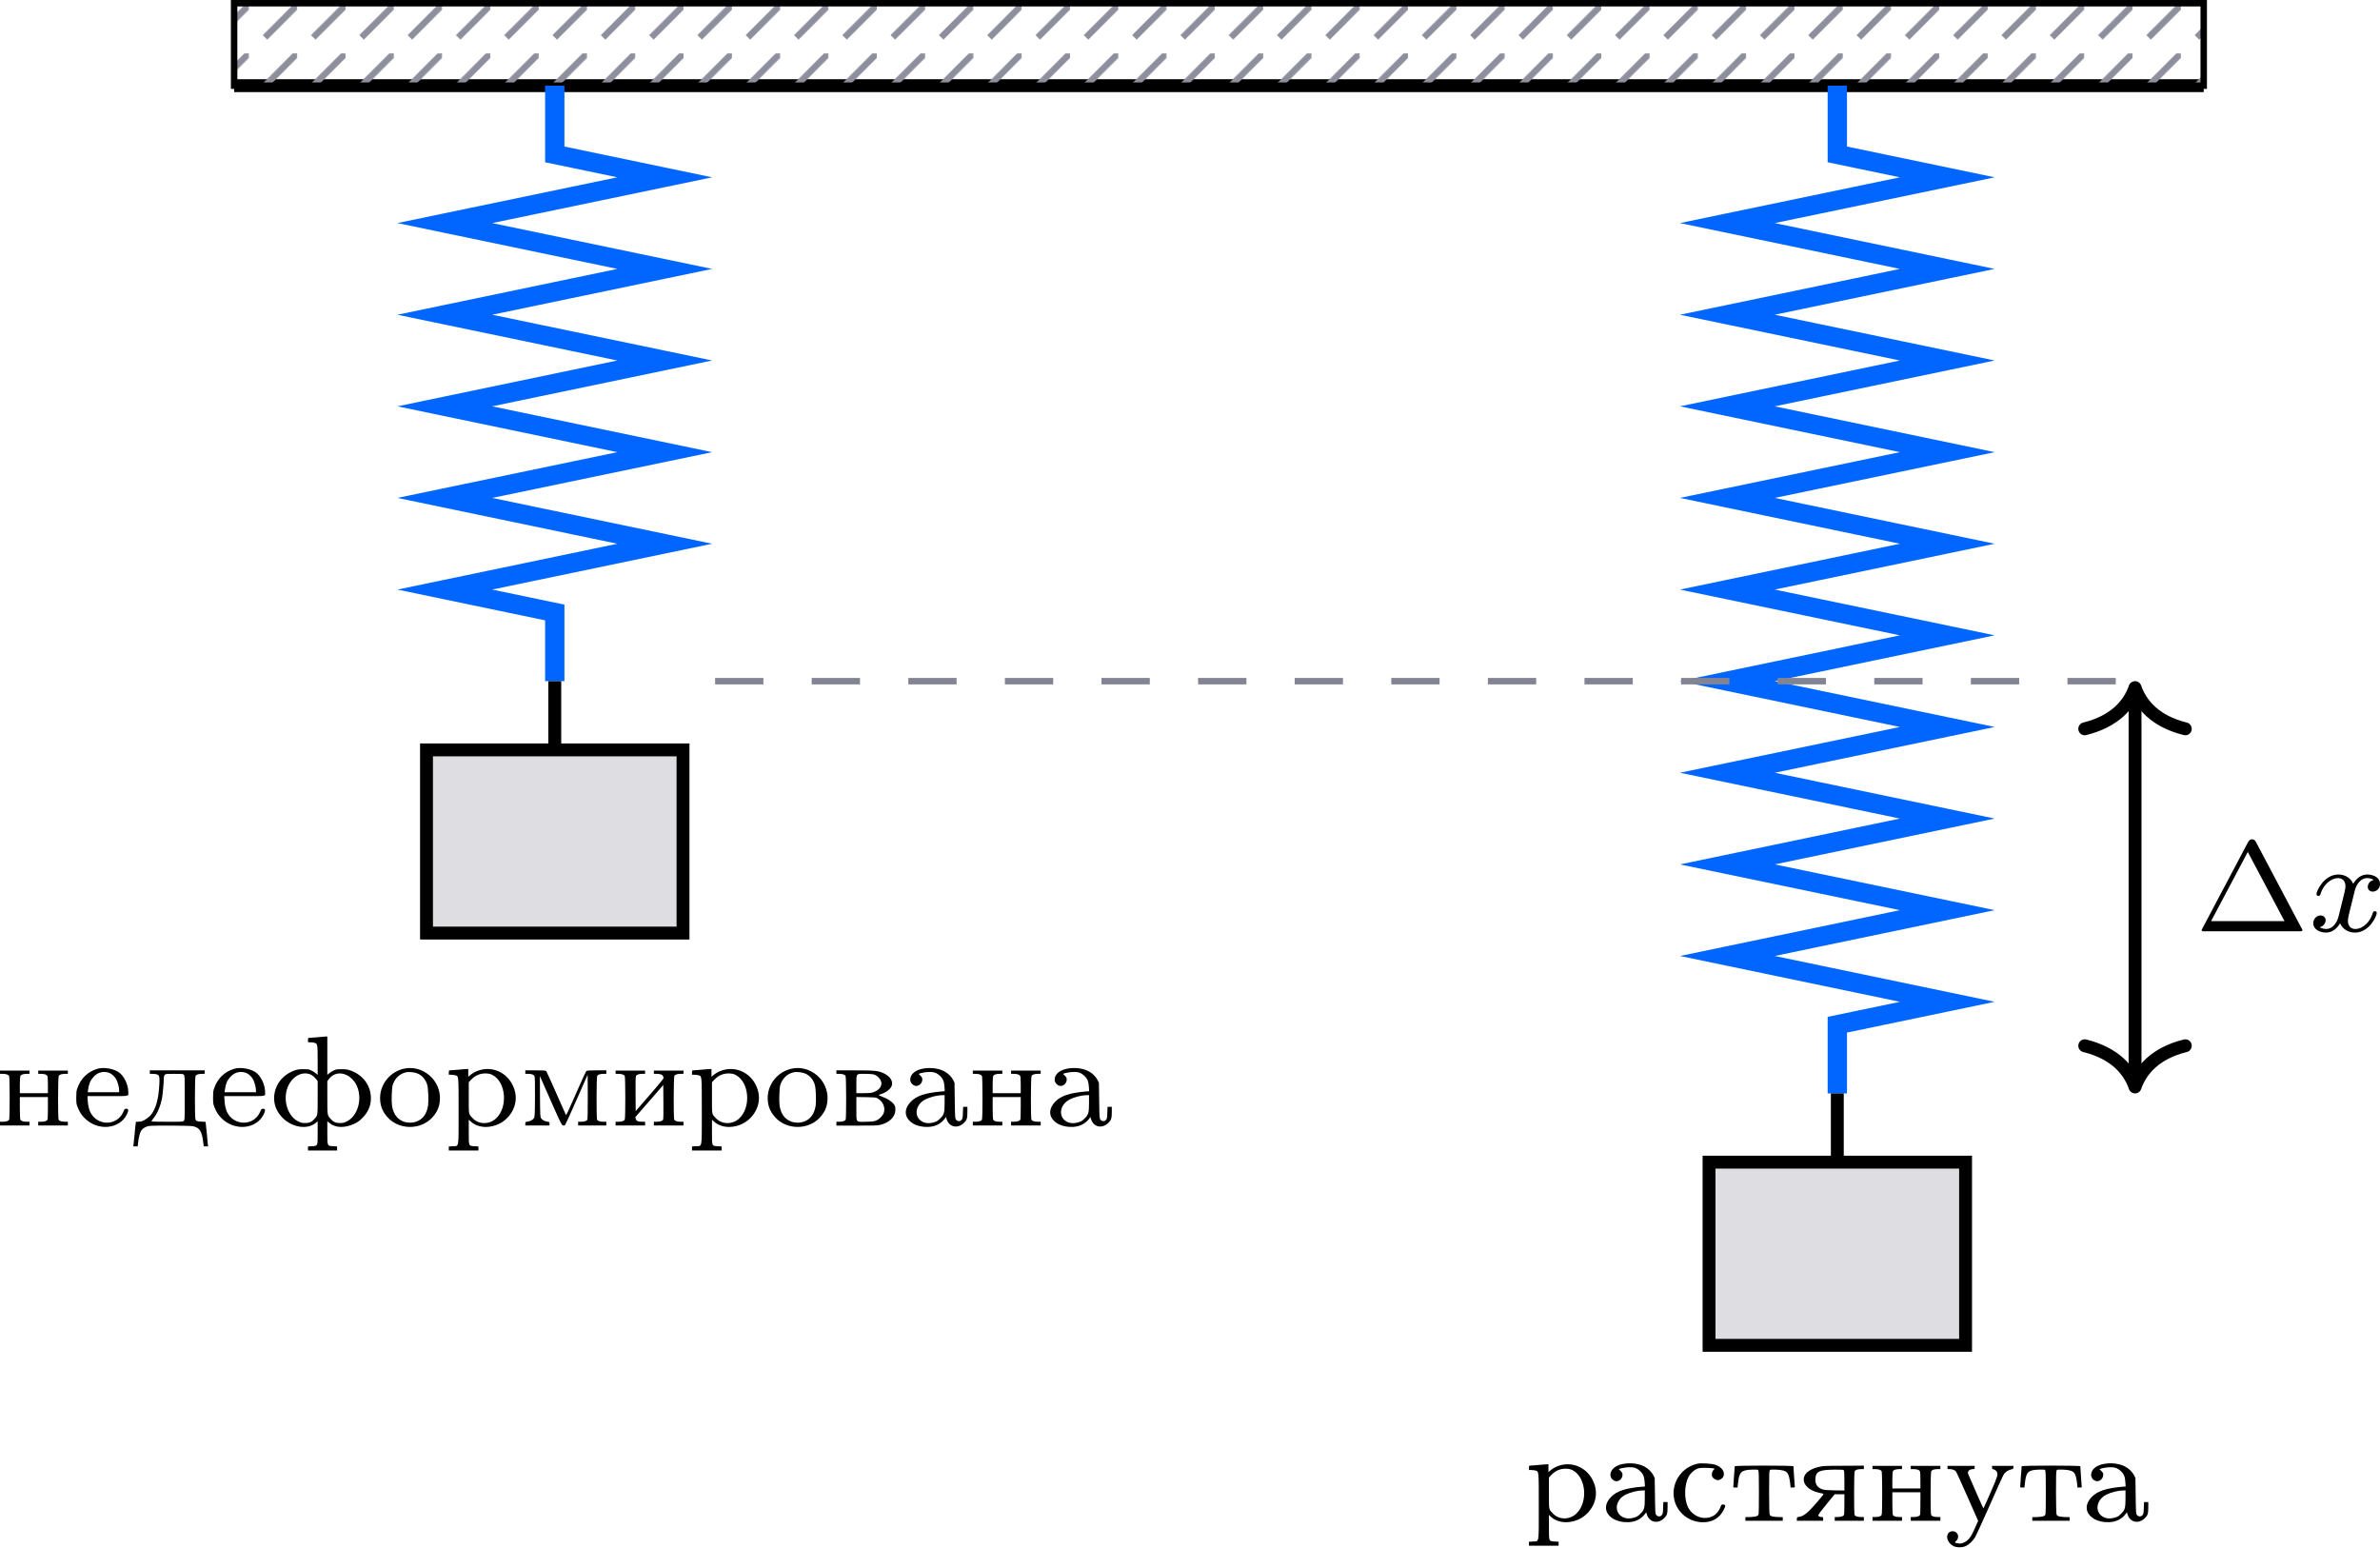
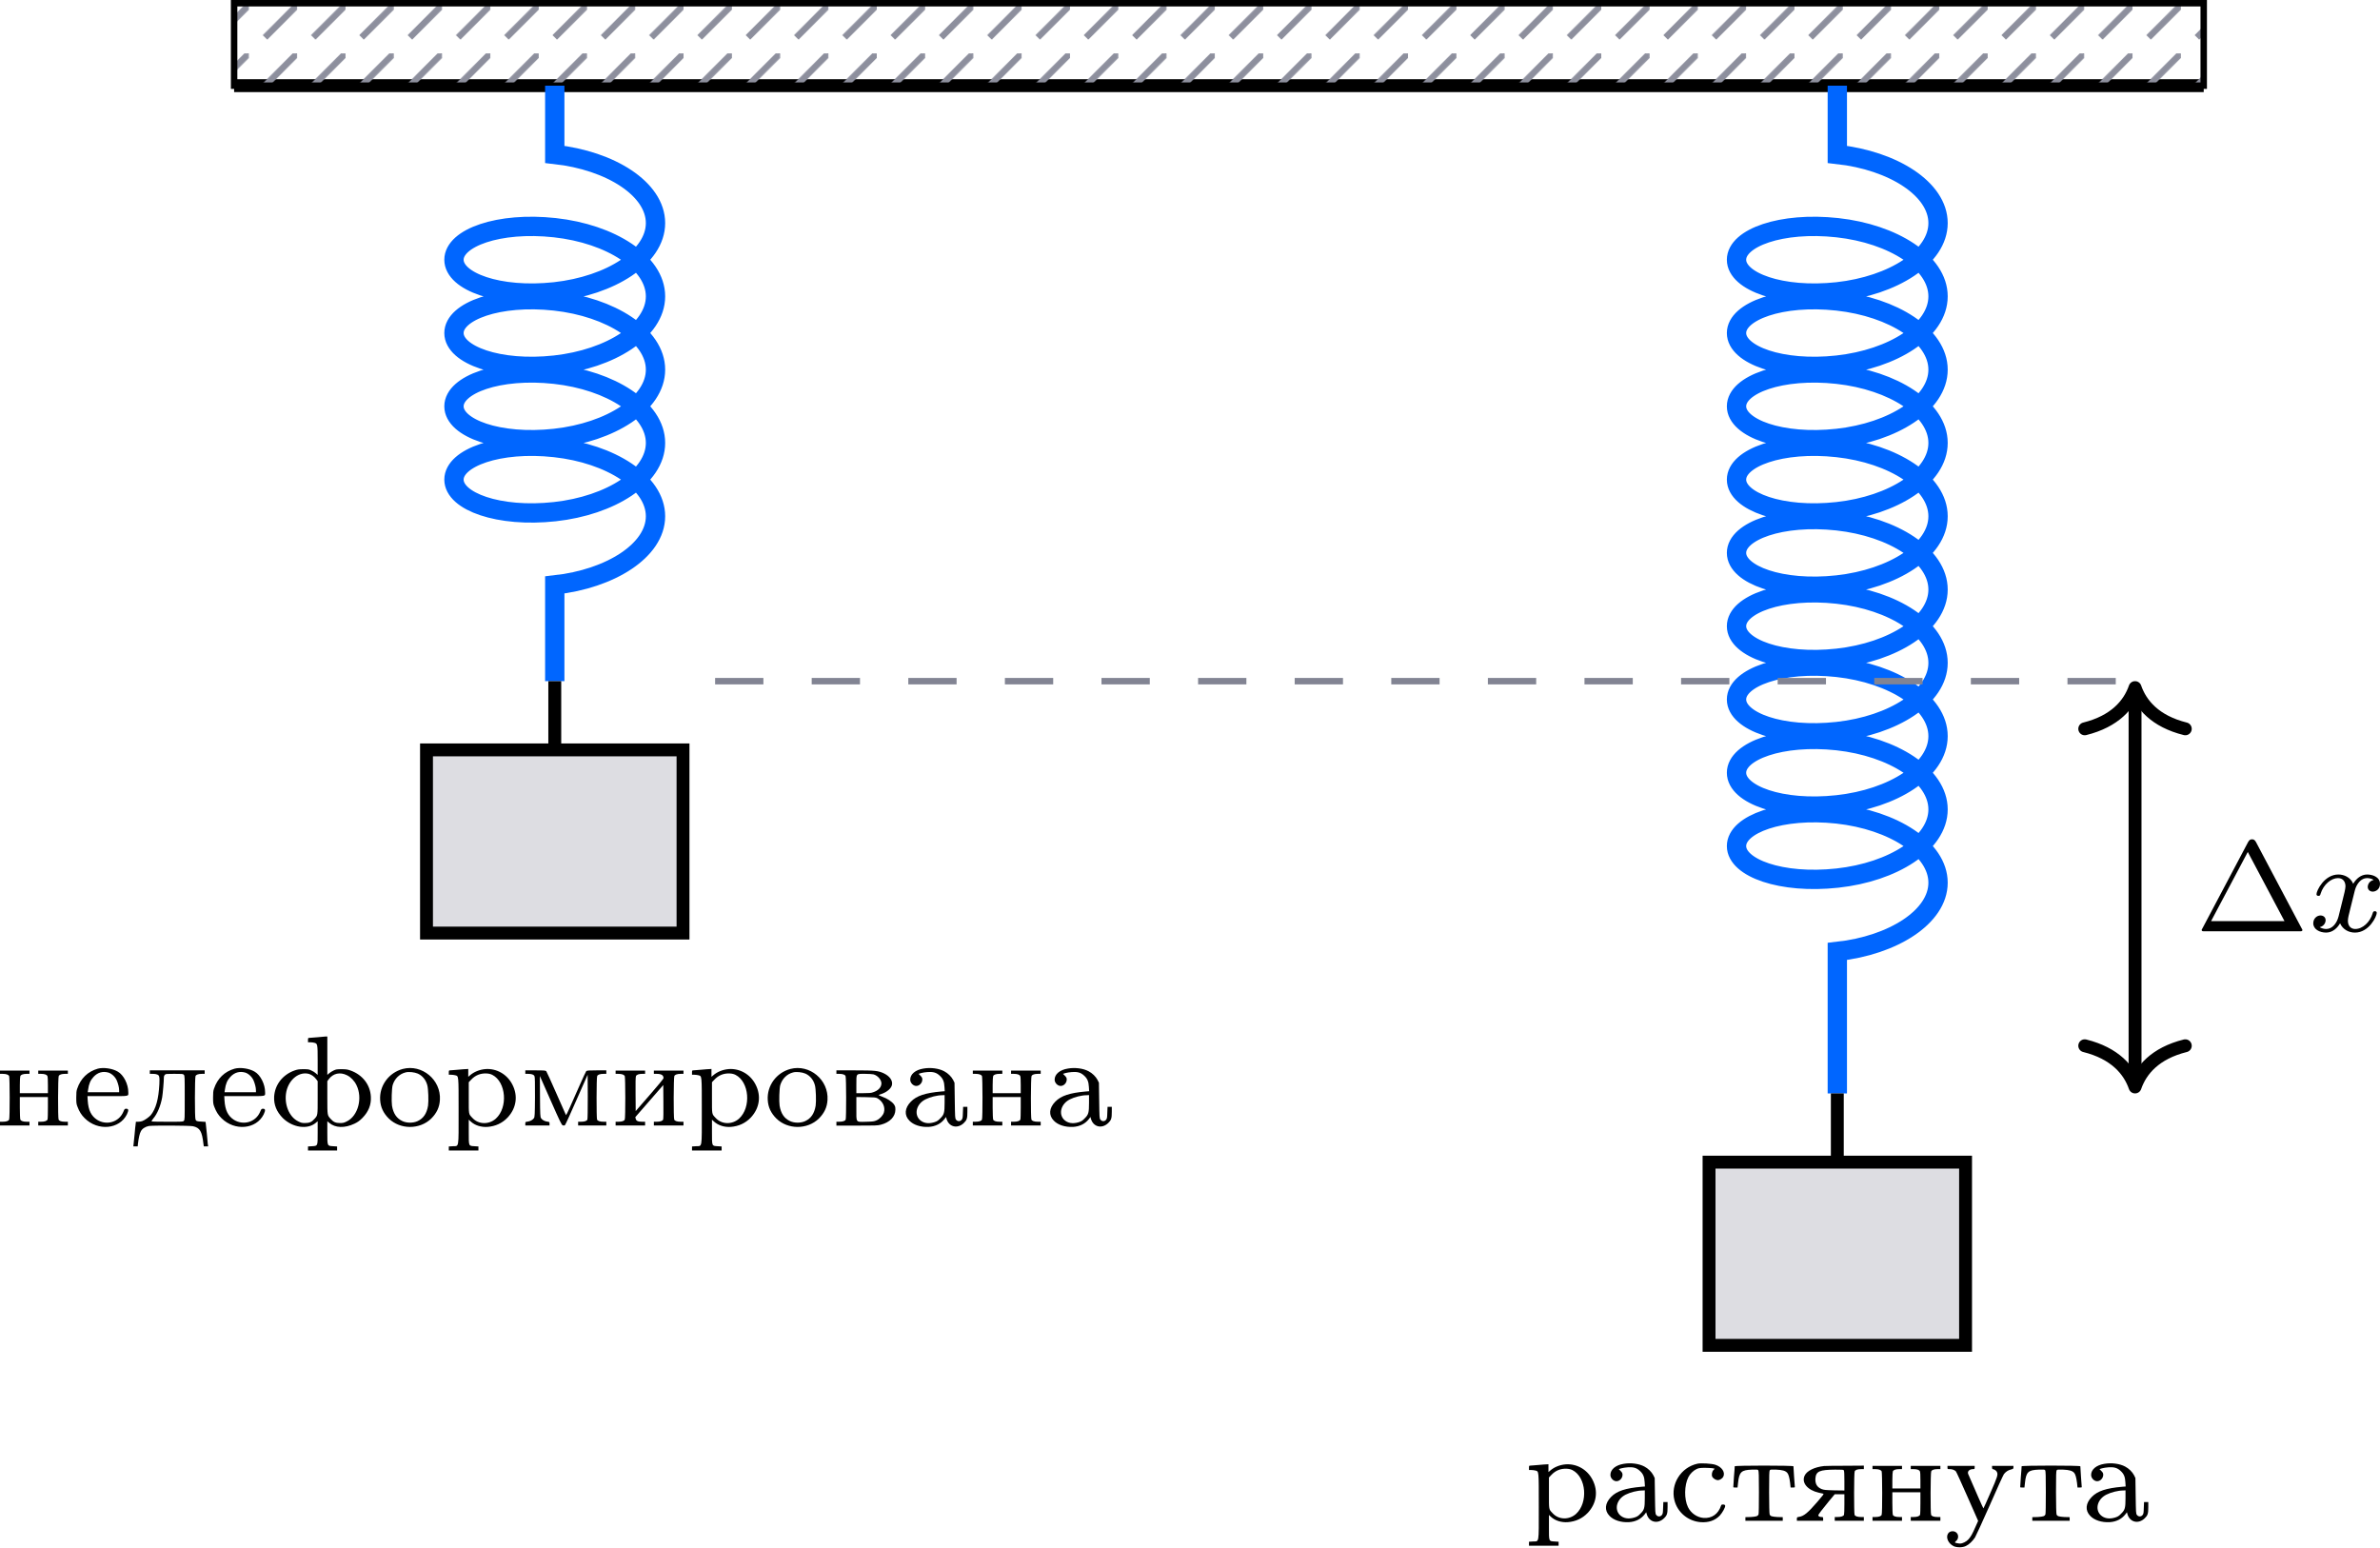
<svg xmlns="http://www.w3.org/2000/svg" xmlns:xlink="http://www.w3.org/1999/xlink" version="1.1" width="191.473pt" height="124.508pt" viewBox="-66.449 -70.008 147.287 95.776">
  <defs>
    <pattern id="pat0-8d8f9d" x="-.996" y="-.996" width="2.989" height="2.989" viewBox="-.996 -.996 2.989 2.989" patternUnits="userSpaceOnUse" patternTransform="matrix(1 0 0 -1 -32.1176 -64.7061)" overflow="visible">
      <clipPath id="pc0">
        <rect x="-.996" y="-.996" width="4.981" height="4.981" />
      </clipPath>
      <g clip-path="url(#pc0)">
        <path d="M0 0L3.09 3.09" stroke="#8d8f9d" fill="none" stroke-width=".399" stroke-miterlimit="10" />
      </g>
    </pattern>
    <path id="g0-120" d="M3.993-3.18C3.642-3.092 3.626-2.782 3.626-2.75C3.626-2.574 3.762-2.455 3.937-2.455S4.384-2.59 4.384-2.933C4.384-3.387 3.881-3.515 3.587-3.515C3.212-3.515 2.909-3.252 2.726-2.941C2.55-3.363 2.136-3.515 1.809-3.515C.94-3.515 .454-2.519 .454-2.295C.454-2.224 .51-2.192 .574-2.192C.669-2.192 .685-2.232 .709-2.327C.893-2.909 1.371-3.292 1.785-3.292C2.096-3.292 2.248-3.068 2.248-2.782C2.248-2.622 2.152-2.256 2.088-2C2.032-1.769 1.857-1.06 1.817-.909C1.706-.478 1.419-.143 1.06-.143C1.028-.143 .821-.143 .654-.255C1.02-.343 1.02-.677 1.02-.685C1.02-.869 .877-.98 .701-.98C.486-.98 .255-.797 .255-.494C.255-.128 .646 .08 1.052 .08C1.474 .08 1.769-.239 1.913-.494C2.088-.104 2.455 .08 2.837 .08C3.706 .08 4.184-.917 4.184-1.14C4.184-1.219 4.121-1.243 4.065-1.243C3.969-1.243 3.953-1.188 3.929-1.108C3.77-.574 3.316-.143 2.853-.143C2.59-.143 2.399-.319 2.399-.654C2.399-.813 2.447-.996 2.558-1.443C2.614-1.682 2.79-2.383 2.829-2.534C2.941-2.949 3.22-3.292 3.579-3.292C3.618-3.292 3.826-3.292 3.993-3.18Z" />
    <path id="g1-1" d="M3.762-5.531C3.674-5.691 3.579-5.691 3.523-5.691S3.371-5.691 3.284-5.531L.462-.199C.406-.112 .406-.096 .406-.08C.406 0 .47 0 .598 0H6.448C6.583 0 6.639 0 6.639-.08C6.639-.096 6.639-.112 6.583-.199L3.762-5.531ZM3.26-4.91L5.531-.63H.988L3.26-4.91Z" />
    <path id="g2-224" d="M1.419-3.531C.917-3.451 .598-3.18 .598-2.845C.598-2.646 .781-2.455 .972-2.455C1.172-2.455 1.347-2.646 1.347-2.853C1.347-2.949 1.323-2.997 1.227-3.092L1.116-3.204L1.267-3.252C1.355-3.276 1.538-3.308 1.674-3.316C2.016-3.339 2.216-3.284 2.415-3.1C2.622-2.917 2.702-2.726 2.718-2.391L2.734-2.128L2.527-2.112C1.53-2.024 .996-1.849 .638-1.482C.255-1.092 .215-.646 .542-.311C.797-.04 1.251 .104 1.737 .08C2.152 .056 2.487-.112 2.718-.406L2.813-.534L2.845-.422C2.989 .088 3.523 .215 3.913-.159C4.105-.343 4.136-.446 4.136-.861V-1.164H4.001H3.873L3.858-.805C3.85-.502 3.842-.438 3.786-.367C3.698-.247 3.523-.247 3.435-.367C3.371-.446 3.371-.494 3.355-1.554L3.339-2.654L3.252-2.829C3.148-3.029 2.933-3.244 2.702-3.363C2.375-3.539 1.865-3.61 1.419-3.531ZM2.726-1.411C2.726-.797 2.694-.677 2.455-.446C2.319-.303 2.256-.263 2.08-.207C1.714-.096 1.403-.151 1.18-.367C.821-.733 .996-1.355 1.546-1.626C1.825-1.769 2.271-1.881 2.582-1.881L2.726-1.889Z" />
    <path id="g2-226" d="M.263-3.308V-3.204H.422C.654-3.204 .789-3.156 .829-3.068C.877-2.973 .877-.486 .837-.375C.805-.287 .654-.239 .422-.239H.263V-.12V0H1.522C2.678 0 2.798 0 3.013-.056C3.571-.199 3.913-.558 3.913-.988C3.913-1.164 3.897-1.203 3.818-1.323C3.69-1.49 3.403-1.682 3.108-1.785C2.981-1.833 2.877-1.881 2.877-1.889S2.949-1.929 3.037-1.953C3.395-2.072 3.674-2.311 3.706-2.542C3.746-2.805 3.547-3.068 3.196-3.236C2.853-3.395 2.67-3.419 1.403-3.419H.263ZM2.558-3.172C2.845-3.092 3.084-2.79 3.045-2.558C3.013-2.335 2.829-2.16 2.534-2.064C2.415-2.016 2.287-2.008 1.937-2.008H1.498V-2.542C1.498-3.244 1.467-3.204 2.032-3.204C2.256-3.204 2.495-3.188 2.558-3.172ZM2.79-1.698C3.124-1.514 3.3-1.156 3.204-.821C3.156-.638 2.949-.414 2.75-.327C2.606-.263 2.534-.247 2.104-.239C1.443-.223 1.498-.159 1.498-1.06V-1.769L2.088-1.761C2.598-1.753 2.694-1.745 2.79-1.698Z" />
    <path id="g2-228" d="M1.044-3.308V-3.204H1.203C1.291-3.204 1.411-3.196 1.467-3.172C1.634-3.132 1.658-3.045 1.634-2.558C1.586-1.65 1.427-1.06 1.108-.654C1.004-.534 .733-.335 .574-.279C.51-.255 .399-.239 .319-.239H.183L.167-.096C.151-.016 .128 .255 .104 .518S.048 1.068 .04 1.14L.024 1.283H.159H.295L.311 1.116C.351 .773 .414 .486 .486 .359C.566 .191 .757 .072 .98 .024C1.235-.016 3.515-.008 3.722 .04C4.144 .135 4.272 .351 4.36 1.116L4.384 1.283H4.519H4.655L4.631 1.14C4.623 1.068 4.599 .781 4.575 .518C4.543 .255 4.519-.016 4.511-.088L4.495-.231L4.248-.247C3.953-.263 3.913-.279 3.873-.375C3.818-.478 3.826-2.965 3.873-3.068C3.913-3.156 4.049-3.204 4.28-3.204H4.439V-3.308V-3.419H2.742H1.044ZM3.148-3.148C3.204-3.084 3.204-3.045 3.204-1.722S3.204-.351 3.148-.295S3.045-.239 2.128-.239C1.57-.239 1.164-.247 1.156-.263C1.14-.279 1.188-.351 1.251-.43C1.506-.725 1.714-1.219 1.809-1.753C1.849-2 1.913-2.726 1.913-2.973C1.913-3.045 1.937-3.108 1.977-3.148C2.032-3.204 2.072-3.204 2.558-3.204S3.092-3.204 3.148-3.148Z" />
    <path id="g2-229" d="M1.586-3.523C.972-3.347 .526-2.925 .311-2.279C.263-2.144 .255-2.024 .255-1.737C.255-1.411 .263-1.331 .335-1.156C.438-.877 .582-.646 .781-.454C1.594 .351 2.925 .231 3.387-.693C3.507-.948 3.499-1.044 3.347-1.044C3.252-1.044 3.244-1.036 3.164-.845C2.893-.215 2.136 .008 1.546-.359C1.18-.598 1.004-.948 .964-1.546L.948-1.825H2.192C3.595-1.825 3.475-1.801 3.475-2.064C3.475-2.566 3.188-3.132 2.829-3.339C2.495-3.539 1.937-3.618 1.586-3.523ZM2.24-3.284C2.447-3.22 2.654-3.029 2.758-2.805C2.845-2.598 2.909-2.359 2.909-2.184V-2.064H1.937H.964L.988-2.224C1.036-2.59 1.132-2.805 1.323-3.013C1.578-3.292 1.897-3.379 2.24-3.284Z" />
    <path id="g2-232" d="M.239-3.3V-3.204H.391C.622-3.204 .757-3.156 .805-3.068C.845-2.973 .853-.486 .805-.375C.773-.287 .63-.239 .391-.239H.239V-.12V-.008H1.148H2.064V-.12V-.239H1.897C1.626-.239 1.514-.287 1.482-.422L1.459-.526L2.327-1.522L3.188-2.511L3.196-1.482C3.204-.869 3.196-.422 3.18-.375C3.14-.287 2.997-.239 2.766-.239H2.606V-.12V-.008H3.523H4.439V-.12V-.239H4.28C4.041-.239 3.897-.287 3.866-.375C3.818-.486 3.826-2.973 3.873-3.068C3.913-3.156 4.049-3.204 4.28-3.204H4.439V-3.3V-3.403H3.523H2.606V-3.3V-3.204H2.766C3.068-3.204 3.204-3.124 3.204-2.933C3.204-2.901 2.845-2.463 2.343-1.889L1.482-.901L1.474-1.937C1.467-2.662 1.474-3.005 1.498-3.061C1.538-3.156 1.674-3.204 1.905-3.204H2.064V-3.3V-3.403H1.148H.239Z" />
    <path id="g2-236" d="M.295-3.308V-3.204H.454C.693-3.204 .821-3.156 .861-3.061C.893-3.005 .893-2.63 .893-1.761C.885-.654 .877-.542 .829-.462C.749-.351 .606-.271 .438-.247C.295-.231 .295-.223 .295-.12V-.008H1.044H1.793V-.12C1.793-.223 1.793-.231 1.65-.247C1.482-.271 1.339-.351 1.267-.462C1.219-.542 1.211-.654 1.203-1.809L1.196-3.068L1.865-1.554C2.455-.215 2.542-.04 2.614-.016C2.678 0 2.71 0 2.75-.032C2.782-.064 3.108-.773 3.475-1.618L4.152-3.148L4.16-1.801C4.16-.988 4.152-.422 4.136-.375C4.105-.287 3.961-.239 3.722-.239H3.563V-.12V-.008H4.439H5.308V-.12V-.239H5.149C4.918-.239 4.766-.287 4.734-.375C4.694-.486 4.694-2.973 4.742-3.068C4.782-3.156 4.918-3.204 5.149-3.204H5.308V-3.308V-3.419H4.71C4.224-3.419 4.105-3.411 4.065-3.371C4.041-3.347 3.858-2.949 3.65-2.479C3.443-2.016 3.172-1.403 3.053-1.132C2.933-.853 2.821-.638 2.813-.646C2.805-.662 2.534-1.267 2.216-1.993S1.618-3.332 1.594-3.363C1.554-3.411 1.482-3.419 .925-3.419H.295Z" />
    <path id="g2-237" d="M.239-3.3V-3.204H.391C.622-3.204 .757-3.156 .805-3.068C.845-2.973 .853-.486 .805-.375C.773-.287 .63-.239 .391-.239H.239V-.12V-.008H1.148H2.064V-.12V-.239H1.905C1.674-.239 1.53-.287 1.498-.375C1.482-.414 1.467-.749 1.467-1.108V-1.769H2.335H3.204V-1.108C3.204-.749 3.196-.414 3.18-.375C3.14-.287 2.997-.239 2.766-.239H2.606V-.12V-.008H3.523H4.439V-.12V-.239H4.28C4.041-.239 3.897-.287 3.866-.375C3.818-.486 3.826-2.973 3.873-3.068C3.913-3.156 4.049-3.204 4.28-3.204H4.439V-3.3V-3.403H3.523H2.606V-3.3V-3.204H2.766C2.997-3.204 3.132-3.156 3.172-3.068C3.196-3.021 3.204-2.813 3.204-2.503V-2.008H2.335H1.467V-2.503C1.467-2.813 1.482-3.021 1.498-3.068C1.538-3.156 1.682-3.204 1.905-3.204H2.064V-3.3V-3.403H1.148H.239Z" />
    <path id="g2-238" d="M1.65-3.507C.781-3.276 .191-2.471 .247-1.586C.271-1.14 .446-.773 .781-.438C1.49 .255 2.702 .255 3.411-.438C3.746-.773 3.921-1.14 3.945-1.586C4.025-2.829 2.837-3.818 1.65-3.507ZM2.574-3.22C2.861-3.092 3.076-2.837 3.164-2.503C3.228-2.295 3.252-1.506 3.212-1.235C3.132-.749 2.925-.446 2.566-.279C2.295-.151 1.897-.151 1.626-.279C1.267-.446 1.06-.749 .98-1.235C.94-1.506 .964-2.295 1.02-2.503C1.14-2.901 1.435-3.196 1.817-3.292C2.016-3.347 2.367-3.308 2.574-3.22Z" />
    <path id="g2-240" d="M.837-3.459C.598-3.435 .375-3.419 .335-3.419C.271-3.419 .263-3.403 .263-3.284V-3.148H.406C.486-3.148 .598-3.132 .662-3.116C.877-3.053 .869-3.148 .869-.885C.869 1.474 .901 1.251 .51 1.275L.263 1.291V1.419V1.538H1.18H2.096V1.419V1.291L1.849 1.275C1.482 1.251 1.498 1.291 1.498 .383V-.367L1.618-.255C1.889-.008 2.264 .104 2.662 .08C3.148 .04 3.563-.143 3.905-.502C4.447-1.084 4.559-1.849 4.192-2.55C3.866-3.18 3.22-3.547 2.534-3.499C2.168-3.467 1.825-3.332 1.57-3.108L1.467-3.021V-3.26V-3.507L1.371-3.499C1.315-3.499 1.076-3.483 .837-3.459ZM2.957-3.14C3.81-2.702 3.937-1.124 3.172-.43C2.742-.048 2.096-.064 1.722-.478C1.482-.733 1.498-.662 1.498-1.73V-2.686L1.642-2.837C1.897-3.116 2.224-3.244 2.59-3.228C2.742-3.22 2.845-3.196 2.957-3.14Z" />
    <path id="g2-241" d="M1.753-3.539C.725-3.316 .072-2.271 .327-1.275C.518-.518 1.18 .024 1.961 .08C2.447 .112 2.837-.024 3.132-.327C3.3-.51 3.491-.853 3.467-.948C3.459-1.028 3.244-1.044 3.22-.964C3.045-.422 2.646-.143 2.12-.183C1.714-.223 1.347-.478 1.164-.853C.925-1.339 .933-2.208 1.188-2.702C1.283-2.901 1.498-3.116 1.69-3.204C1.825-3.268 1.881-3.276 2.184-3.284C2.375-3.284 2.598-3.268 2.678-3.26L2.821-3.228L2.742-3.148C2.646-3.045 2.614-2.845 2.67-2.726C2.726-2.622 2.901-2.519 3.013-2.519S3.292-2.622 3.347-2.726C3.491-3.005 3.26-3.347 2.853-3.475C2.63-3.547 1.969-3.587 1.753-3.539Z" />
    <path id="g2-242" d="M.295-3.379C.295-3.355 .279-3.061 .247-2.726C.223-2.391 .207-2.104 .207-2.088S.263-2.064 .335-2.064H.47L.502-2.359C.574-3.029 .701-3.148 1.355-3.172C1.682-3.18 1.722-3.18 1.753-3.132S1.793-2.813 1.793-1.777C1.793-1.028 1.785-.446 1.769-.406C1.722-.287 1.634-.263 1.283-.239L.956-.231V-.12V-.008H2.112H3.268V-.12V-.231L2.941-.239C2.59-.263 2.495-.287 2.455-.406C2.439-.446 2.423-1.028 2.423-1.777C2.423-2.813 2.431-3.084 2.463-3.132C2.503-3.18 2.542-3.18 2.861-3.172C3.244-3.156 3.435-3.1 3.547-2.973C3.626-2.885 3.682-2.678 3.722-2.359L3.754-2.064H3.881C3.961-2.064 4.017-2.072 4.017-2.088S3.993-2.391 3.969-2.726S3.929-3.355 3.929-3.379C3.929-3.435 .295-3.435 .295-3.379Z" />
    <path id="g2-243" d="M.175-3.3C.175-3.204 .175-3.204 .311-3.204C.47-3.204 .614-3.148 .693-3.068C.725-3.037 1.044-2.327 1.411-1.498L2.072 0L1.905 .375C1.706 .829 1.618 .98 1.467 1.148C1.347 1.283 1.108 1.403 .956 1.403C.845 1.403 .63 1.355 .63 1.331C.63 1.323 .669 1.275 .717 1.235C.845 1.124 .869 .925 .781 .789C.654 .59 .327 .59 .207 .789C.056 1.036 .231 1.411 .566 1.57C.773 1.658 1.1 1.658 1.315 1.554C1.506 1.467 1.73 1.251 1.881 1.02C1.937 .925 2.351 .032 2.79-.964C3.228-1.969 3.626-2.837 3.666-2.893C3.786-3.045 3.929-3.14 4.105-3.18C4.248-3.22 4.256-3.228 4.256-3.308V-3.403H3.595H2.933V-3.3C2.933-3.252 2.949-3.204 2.973-3.204C3.045-3.204 3.204-3.108 3.228-3.037C3.316-2.861 3.276-2.75 2.837-1.745C2.606-1.211 2.407-.773 2.399-.773C2.383-.773 1.881-1.913 1.459-2.893C1.387-3.061 1.53-3.204 1.761-3.204C1.849-3.204 1.857-3.212 1.857-3.3V-3.403H1.012H.175Z" />
    <path id="g2-244" d="M2.933-5.467C2.694-5.452 2.471-5.428 2.431-5.428C2.375-5.428 2.367-5.412 2.367-5.292V-5.157H2.511C2.59-5.157 2.702-5.141 2.766-5.125C2.957-5.069 2.965-5.037 2.965-4.033V-3.14L2.853-3.236C2.798-3.292 2.67-3.371 2.574-3.411C2.431-3.483 2.375-3.491 2.08-3.491C1.801-3.491 1.714-3.475 1.53-3.411C.797-3.148 .319-2.534 .271-1.793C.247-1.291 .422-.861 .805-.47C1.411 .128 2.343 .263 2.853-.175L2.965-.271V.422C2.965 1.283 2.981 1.251 2.614 1.275L2.367 1.291V1.419V1.538H3.268H4.168V1.419V1.291L3.921 1.275C3.555 1.251 3.563 1.283 3.563 .422V-.271L3.674-.175C4.057 .151 4.639 .167 5.244-.12C5.444-.215 5.555-.295 5.731-.47C6.113-.861 6.288-1.291 6.257-1.793C6.217-2.534 5.738-3.148 4.997-3.411C4.814-3.475 4.726-3.491 4.447-3.491C4.152-3.491 4.105-3.483 3.953-3.411C3.866-3.371 3.738-3.292 3.674-3.236L3.563-3.14V-4.328V-5.515H3.467C3.411-5.507 3.172-5.491 2.933-5.467ZM2.439-3.196C2.606-3.14 2.758-3.029 2.877-2.869L2.965-2.75V-1.73C2.965-.606 2.973-.646 2.766-.414C2.598-.223 2.455-.159 2.184-.159C1.993-.159 1.937-.175 1.761-.263C1.188-.542 .869-1.347 1.028-2.112C1.196-2.877 1.841-3.371 2.439-3.196ZM4.782-3.116C5.013-3.005 5.236-2.774 5.364-2.511C5.762-1.706 5.467-.606 4.774-.263C4.599-.175 4.543-.159 4.344-.159C4.081-.159 3.937-.223 3.77-.414C3.563-.646 3.563-.606 3.563-1.73V-2.75L3.65-2.869C3.921-3.236 4.352-3.332 4.782-3.116Z" />
    <path id="g2-255" d="M1.825-3.395C1.243-3.332 .757-3.1 .622-2.798C.422-2.359 .797-1.905 1.498-1.745C1.618-1.722 1.745-1.69 1.777-1.682C1.825-1.666 1.761-1.586 1.427-1.196C.821-.494 .582-.295 .271-.247C.151-.231 .143-.223 .143-.12V-.008H.956H1.769V-.12C1.769-.231 1.761-.239 1.674-.239C1.562-.239 1.467-.287 1.467-.343C1.467-.391 1.682-.677 2.128-1.219L2.487-1.65H2.79H3.084V-1.044C3.084-.717 3.076-.414 3.061-.375C3.021-.287 2.877-.239 2.646-.239H2.487V-.12V-.008H3.387H4.288V-.12V-.239H4.129C3.897-.239 3.746-.287 3.714-.375C3.674-.486 3.674-2.973 3.722-3.068C3.762-3.156 3.897-3.204 4.129-3.204H4.288V-3.308V-3.419L3.108-3.411C2.463-3.411 1.881-3.403 1.825-3.395ZM3.053-3.116C3.076-3.084 3.084-2.821 3.084-2.471V-1.881L2.463-1.889C1.905-1.905 1.825-1.913 1.674-1.969C1.387-2.088 1.267-2.295 1.291-2.638C1.331-3.068 1.546-3.164 2.511-3.172C2.989-3.172 3.029-3.172 3.053-3.116Z" />
  </defs>
  <g id="page1">
    <path d="M-51.961-64.707H69.929" stroke="#000" fill="none" stroke-width=".797" stroke-miterlimit="10" />
    <path d="M-51.961-64.707V-69.809H69.929V-64.707Z" fill="url(#pat0-8d8f9d)" />
    <path d="M-51.961-64.707V-69.809H69.929V-64.707Z" stroke="#000" fill="none" stroke-width=".399" stroke-miterlimit="10" />
-     <path d="M-32.117-64.707V-60.453L-25.312-59.035L-38.922-56.203L-25.312-53.367L-38.922-50.531L-25.312-47.699L-38.922-44.863L-25.312-42.027L-38.922-39.195L-25.312-36.359L-38.922-33.523L-32.117-32.105V-27.855" stroke="#06f" fill="none" stroke-width="1.196" stroke-miterlimit="10" />
+     <path d="M-32.117-64.707V-60.453C-28.656-60.074-25.883-58.312-25.883-56.203C-25.883-54.094-28.656-52.328-32.117-51.949C-35.578-51.574-38.355-52.582-38.355-53.934C-38.355-55.289-35.578-56.297-32.117-55.918C-28.656-55.539-25.883-53.773-25.883-51.668C-25.883-49.559-28.656-47.793-32.117-47.414C-35.578-47.035-38.355-48.047-38.355-49.398C-38.355-50.75-35.578-51.762-32.117-51.383C-28.656-51.004-25.883-49.238-25.883-47.133C-25.883-45.023-28.656-43.258-32.117-42.879C-35.578-42.5-38.355-43.512-38.355-44.863C-38.355-46.215-35.578-47.227-32.117-46.848C-28.656-46.469-25.883-44.703-25.883-42.598C-25.883-40.488-28.656-38.723-32.117-38.344C-35.578-37.965-38.355-38.977-38.355-40.328C-38.355-41.68-35.578-42.691-32.117-42.312C-28.656-41.934-25.883-40.168-25.883-38.059C-25.883-35.953-28.656-34.188-32.117-33.809V-27.855" stroke="#06f" fill="none" stroke-width="1.196" stroke-miterlimit="10" />
    <path d="M-32.117-27.855V-23.602" stroke="#000" fill="none" stroke-width=".797" stroke-miterlimit="10" />
    <path d="M-40.055-12.266V-23.602H-24.18V-12.266Z" fill="#dddde2" />
    <path d="M-40.055-12.266V-23.602H-24.18V-12.266Z" stroke="#000" fill="none" stroke-width=".797" stroke-miterlimit="10" />
    <g transform="matrix(1 0 0 1 -34.5707 64.35495)">
      <use x="-32.118" y="-64.706" xlink:href="#g2-237" />
      <use x="-27.414" y="-64.706" xlink:href="#g2-229" />
      <use x="-23.651" y="-64.706" xlink:href="#g2-228" />
      <use x="-18.948" y="-64.706" xlink:href="#g2-229" />
      <use x="-15.185" y="-64.706" xlink:href="#g2-244" />
      <use x="-8.6" y="-64.706" xlink:href="#g2-238" />
      <use x="-4.367" y="-64.706" xlink:href="#g2-240" />
      <use x=".336" y="-64.706" xlink:href="#g2-236" />
      <use x="5.98" y="-64.706" xlink:href="#g2-232" />
      <use x="10.684" y="-64.706" xlink:href="#g2-240" />
      <use x="15.387" y="-64.706" xlink:href="#g2-238" />
      <use x="19.62" y="-64.706" xlink:href="#g2-226" />
      <use x="23.853" y="-64.706" xlink:href="#g2-224" />
      <use x="28.086" y="-64.706" xlink:href="#g2-237" />
      <use x="32.79" y="-64.706" xlink:href="#g2-224" />
    </g>
-     <path d="M47.254-64.707V-60.453L54.059-59.035L40.449-56.203L54.059-53.367L40.449-50.531L54.059-47.699L40.449-44.863L54.059-42.027L40.449-39.195L54.059-36.359L40.449-33.523L54.059-30.691L40.449-27.855L54.059-25.02L40.449-22.188L54.059-19.352L40.449-16.516L54.059-13.684L40.449-10.848L54.059-8.012L47.254-6.594V-2.344" stroke="#06f" fill="none" stroke-width="1.196" stroke-miterlimit="10" />
+     <path d="M47.254-64.707V-60.453C50.715-60.074 53.488-58.312 53.488-56.203C53.488-54.094 50.715-52.328 47.254-51.949C43.793-51.574 41.016-52.582 41.016-53.934C41.016-55.289 43.793-56.297 47.254-55.918C50.715-55.539 53.488-53.773 53.488-51.668C53.488-49.559 50.715-47.793 47.254-47.414S41.016-48.047 41.016-49.398C41.016-50.75 43.793-51.762 47.254-51.383S53.488-49.238 53.488-47.133C53.488-45.023 50.715-43.258 47.254-42.879S41.016-43.512 41.016-44.863C41.016-46.215 43.793-47.227 47.254-46.848C50.715-46.469 53.488-44.703 53.488-42.598C53.488-40.488 50.715-38.723 47.254-38.344C43.793-37.965 41.016-38.977 41.016-40.328C41.016-41.68 43.793-42.691 47.254-42.312S53.488-40.168 53.488-38.059C53.488-35.953 50.715-34.188 47.254-33.809S41.016-34.441 41.016-35.793C41.016-37.145 43.793-38.156 47.254-37.777S53.488-35.633 53.488-33.523C53.488-31.418 50.715-29.652 47.254-29.273S41.016-29.906 41.016-31.258S43.793-33.621 47.254-33.242S53.488-31.098 53.488-28.988S50.715-25.117 47.254-24.738S41.016-25.367 41.016-26.723C41.016-28.074 43.793-29.086 47.254-28.707S53.488-26.562 53.488-24.453S50.715-20.578 47.254-20.203C43.793-19.824 41.016-20.832 41.016-22.188C41.016-23.539 43.793-24.547 47.254-24.172C50.715-23.793 53.488-22.027 53.488-19.918C53.488-17.809 50.715-16.043 47.254-15.668C43.793-15.289 41.016-16.297 41.016-17.652C41.016-19.004 43.793-20.012 47.254-19.637C50.715-19.258 53.488-17.492 53.488-15.383S50.715-11.508 47.254-11.129V-2.344" stroke="#06f" fill="none" stroke-width="1.196" stroke-miterlimit="10" />
    <path d="M47.254-2.344V1.91" stroke="#000" fill="none" stroke-width=".797" stroke-miterlimit="10" />
    <path d="M39.316 13.246V1.91H55.191V13.246Z" fill="#dddde2" />
    <path d="M39.316 13.246V1.91H55.191V13.246Z" stroke="#000" fill="none" stroke-width=".797" stroke-miterlimit="10" />
    <g transform="matrix(1 0 0 1 60.028 88.816)">
      <use x="-32.118" y="-64.706" xlink:href="#g2-240" />
      <use x="-27.414" y="-64.706" xlink:href="#g2-224" />
      <use x="-23.181" y="-64.706" xlink:href="#g2-241" />
      <use x="-19.418" y="-64.706" xlink:href="#g2-242" />
      <use x="-15.42" y="-64.706" xlink:href="#g2-255" />
      <use x="-10.835" y="-64.706" xlink:href="#g2-237" />
      <use x="-6.131" y="-64.706" xlink:href="#g2-243" />
      <use x="-1.663" y="-64.706" xlink:href="#g2-242" />
      <use x="2.335" y="-64.706" xlink:href="#g2-224" />
    </g>
    <path d="M-22.195-27.855H67.098" stroke="#828493" fill="none" stroke-width=".399" stroke-miterlimit="10" stroke-dasharray="2.989 2.989" />
    <path d="M65.68-27.059V-3.141" stroke="#000" fill="none" stroke-width=".797" stroke-miterlimit="10" />
    <path d="M62.566-24.906C64.434-25.371 65.316-26.41 65.68-27.457C66.043-26.41 66.922-25.371 68.789-24.906" stroke="#000" fill="none" stroke-width=".797" stroke-miterlimit="10" stroke-linecap="round" stroke-linejoin="round" />
    <path d="M68.789-5.293C66.922-4.828 66.043-3.789 65.68-2.742C65.316-3.789 64.434-4.828 62.566-5.293" stroke="#000" fill="none" stroke-width=".797" stroke-miterlimit="10" stroke-linecap="round" stroke-linejoin="round" />
    <g transform="matrix(1 0 0 1 101.5146 52.3301)">
      <use x="-32.118" y="-64.706" xlink:href="#g1-1" />
      <use x="-25.061" y="-64.706" xlink:href="#g0-120" />
    </g>
  </g>
</svg>
